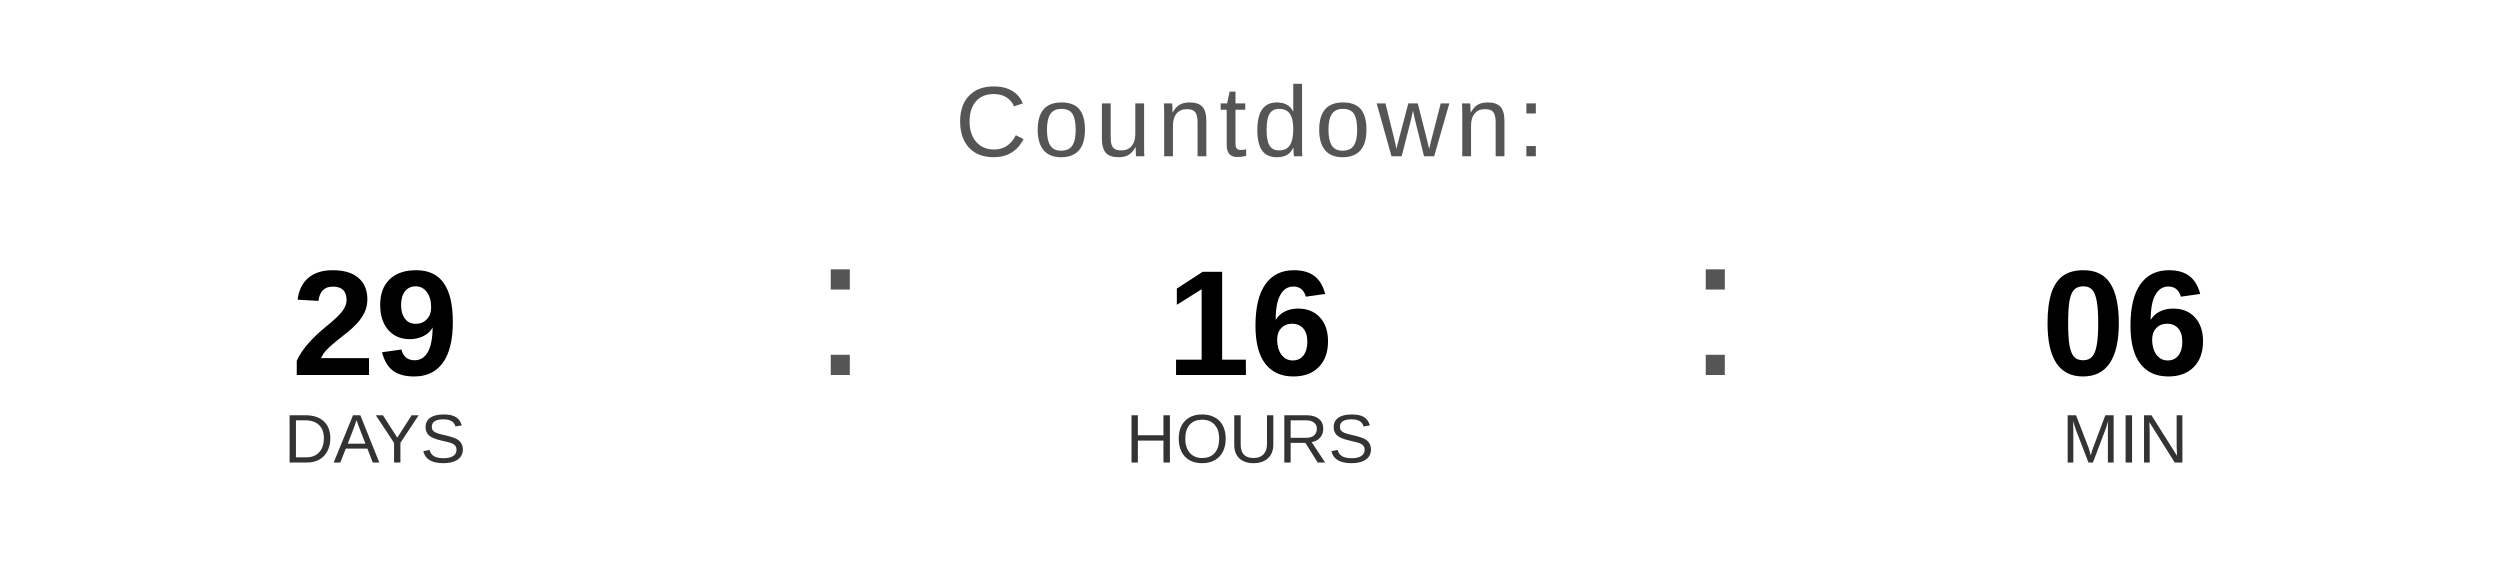
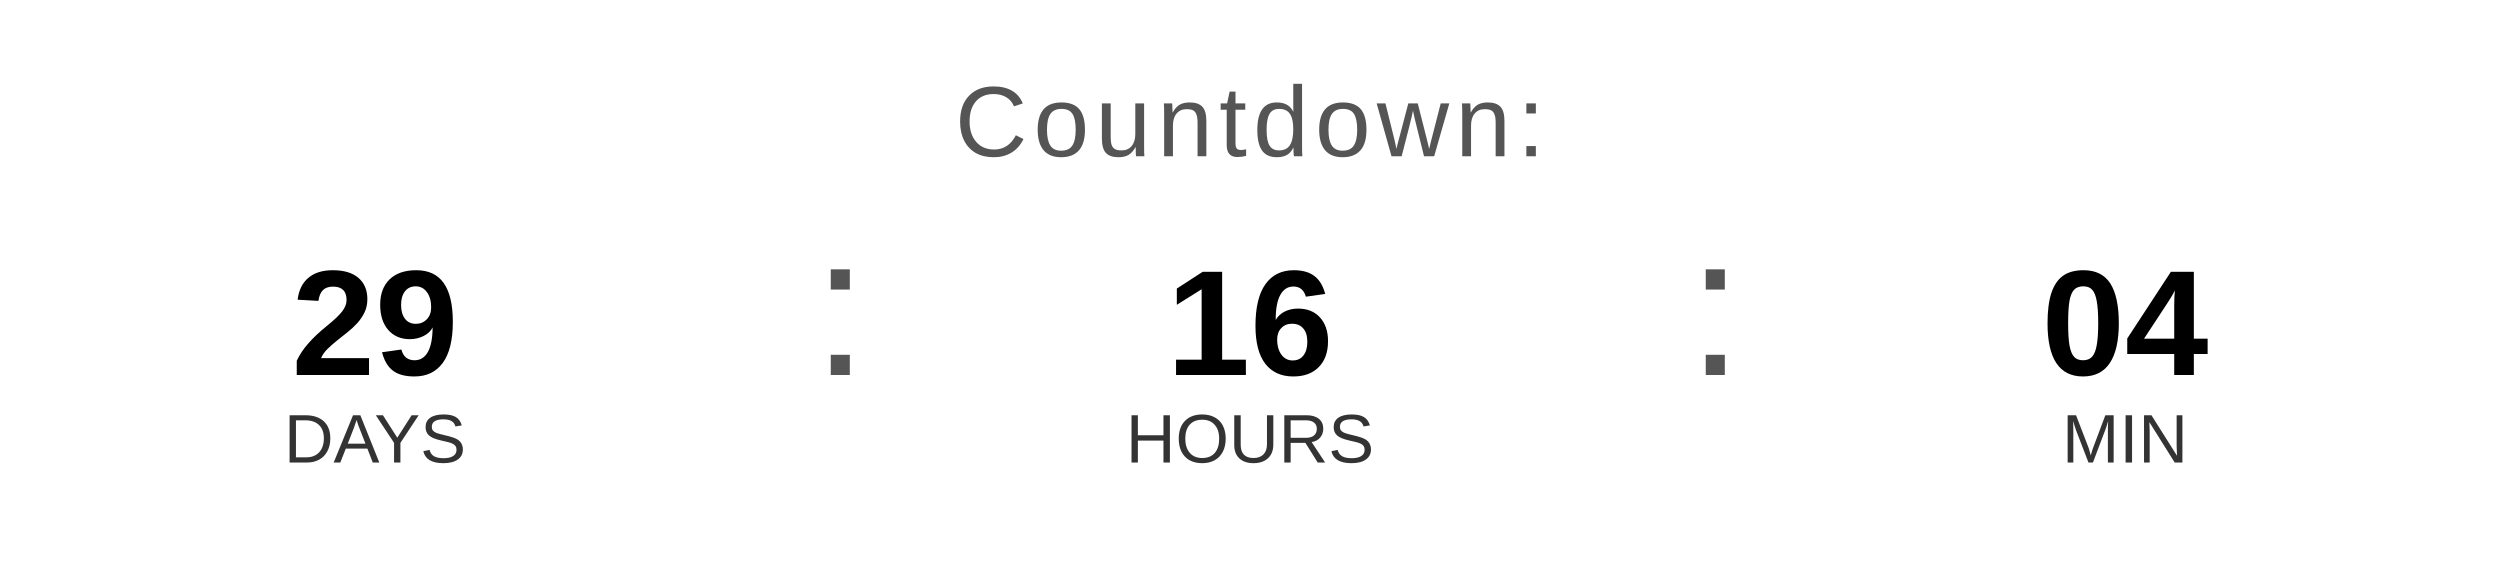
<svg xmlns="http://www.w3.org/2000/svg" width="400" height="90" viewBox="0 0 400 90">
  <text x="200" y="25" font-family="Arial, Helvetica, sans-serif" font-size="16" fill="#555555" text-anchor="middle" letter-spacing="1">
    Countdown:
  </text>
  <text x="60" y="60" font-family="Arial, Helvetica, sans-serif" font-size="24" font-weight="bold" fill="#000000" text-anchor="middle">29</text>
  <text x="60" y="74" font-family="Arial, Helvetica, sans-serif" font-size="11" fill="#333333" text-anchor="middle">DAYS</text>
  <text x="130" y="60" font-family="Arial, sans-serif" font-size="32" fill="#555555">:</text>
  <text x="200" y="60" font-family="Arial, Helvetica, sans-serif" font-size="24" font-weight="bold" fill="#000000" text-anchor="middle">16</text>
  <text x="200" y="74" font-family="Arial, Helvetica, sans-serif" font-size="11" fill="#333333" text-anchor="middle">HOURS</text>
  <text x="270" y="60" font-family="Arial, sans-serif" font-size="32" fill="#555555">:</text>
-   <text x="340" y="60" font-family="Arial, Helvetica, sans-serif" font-size="24" font-weight="bold" fill="#000000" text-anchor="middle">06</text>
+   <text x="340" y="60" font-family="Arial, Helvetica, sans-serif" font-size="24" font-weight="bold" fill="#000000" text-anchor="middle">04</text>
  <text x="340" y="74" font-family="Arial, Helvetica, sans-serif" font-size="11" fill="#333333" text-anchor="middle">MIN</text>
</svg>
